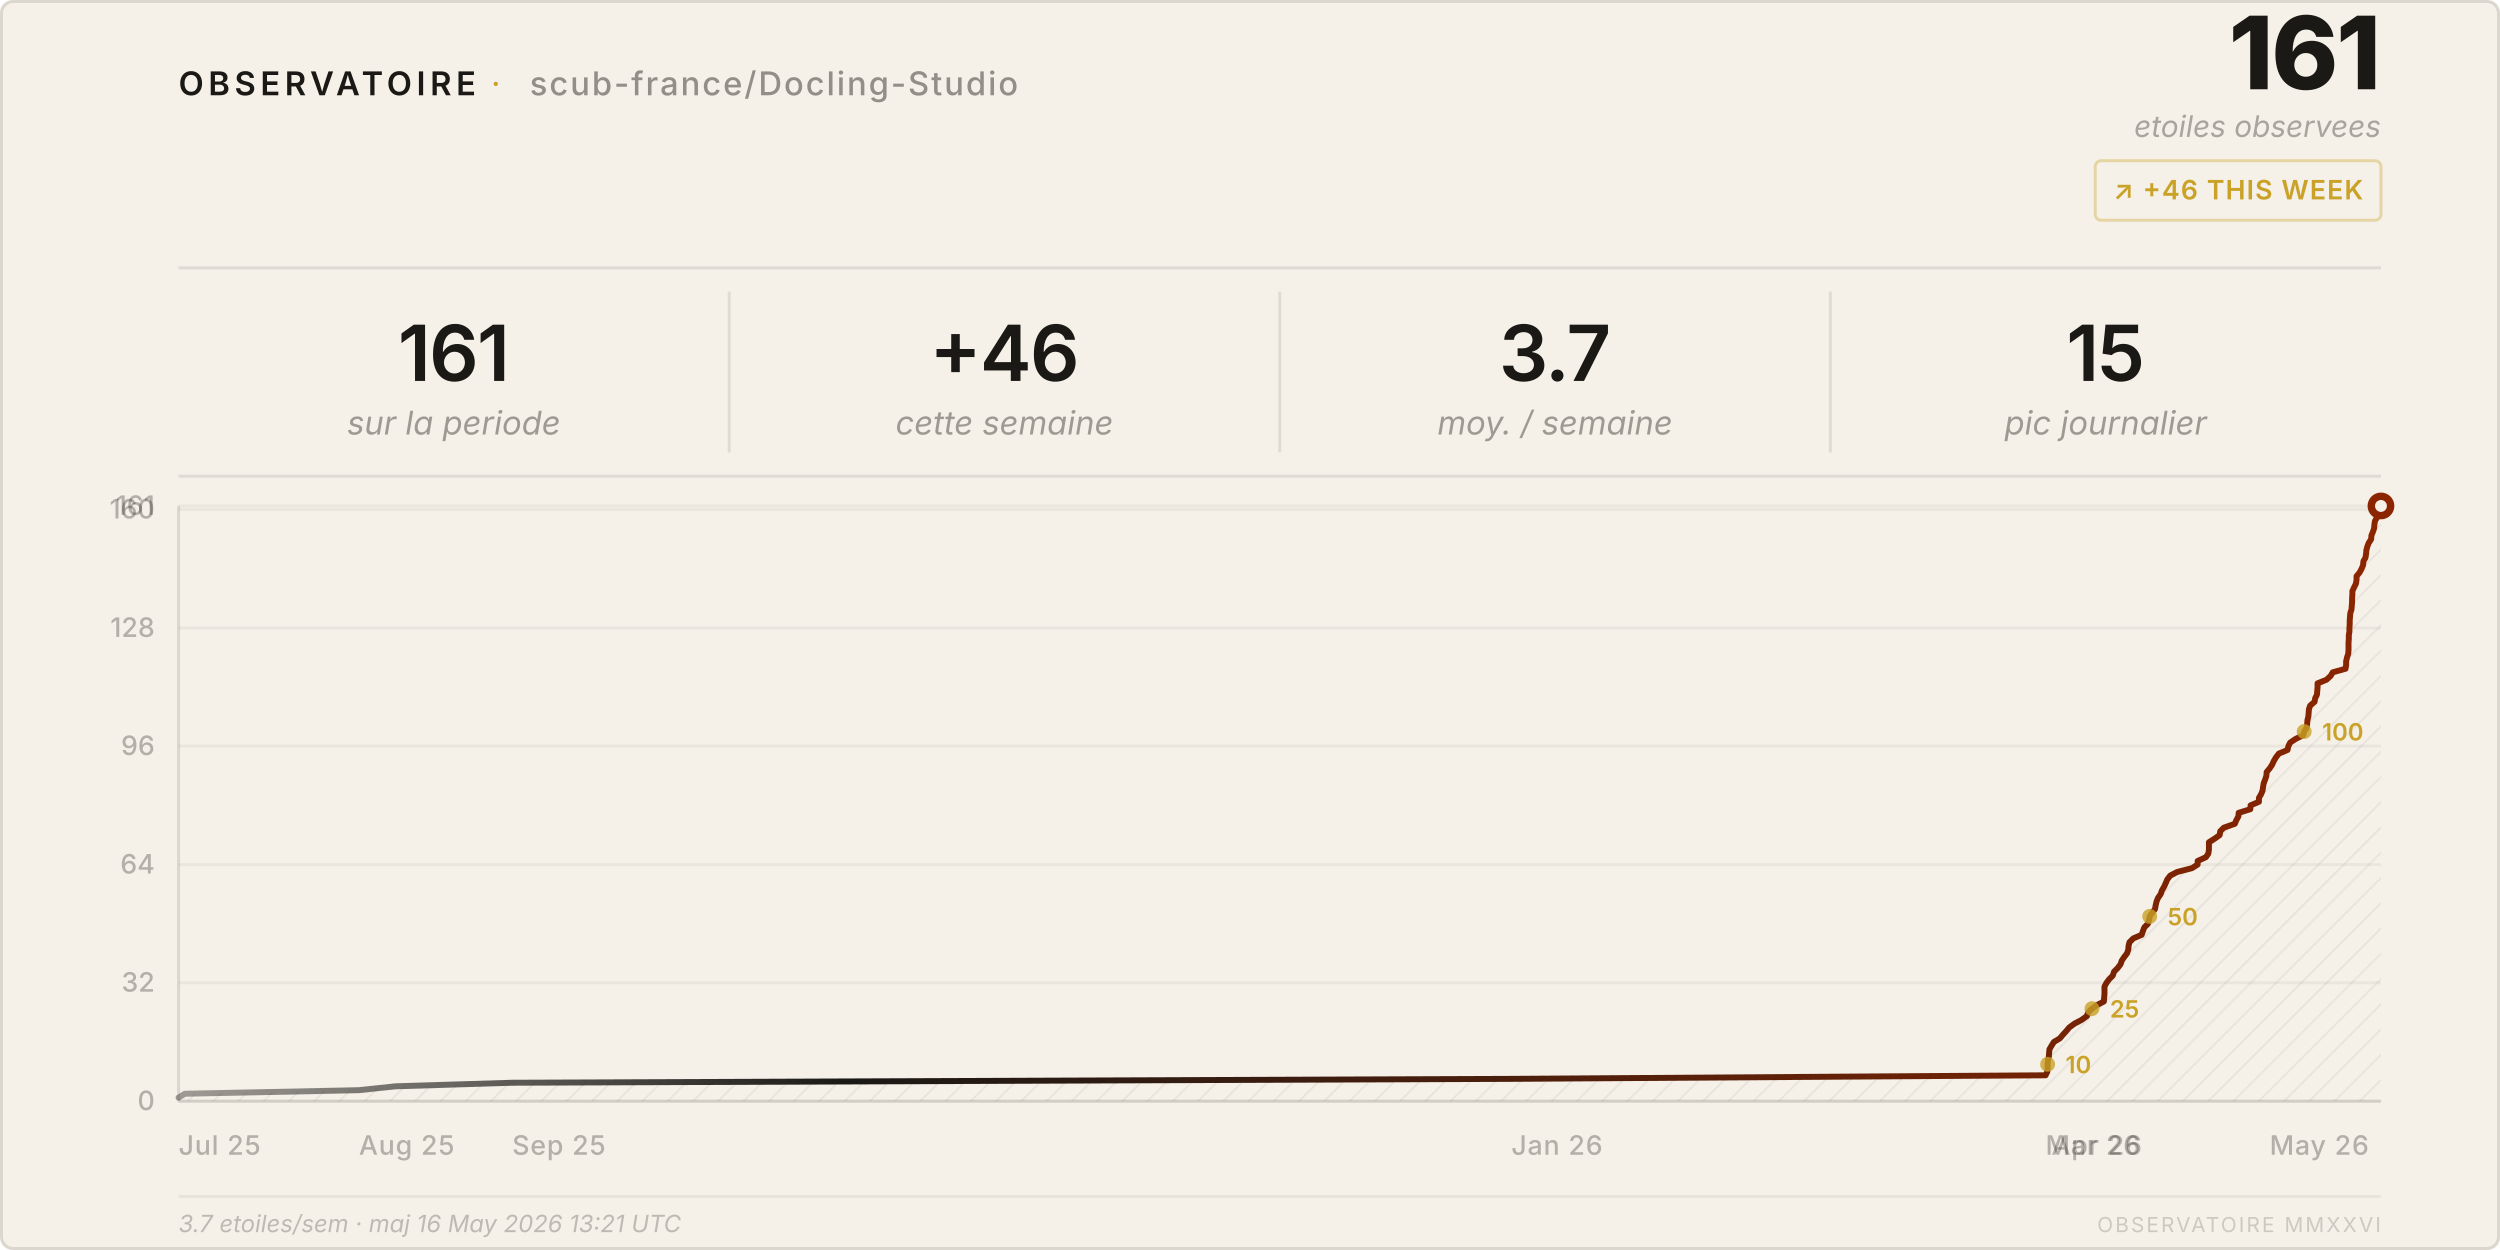
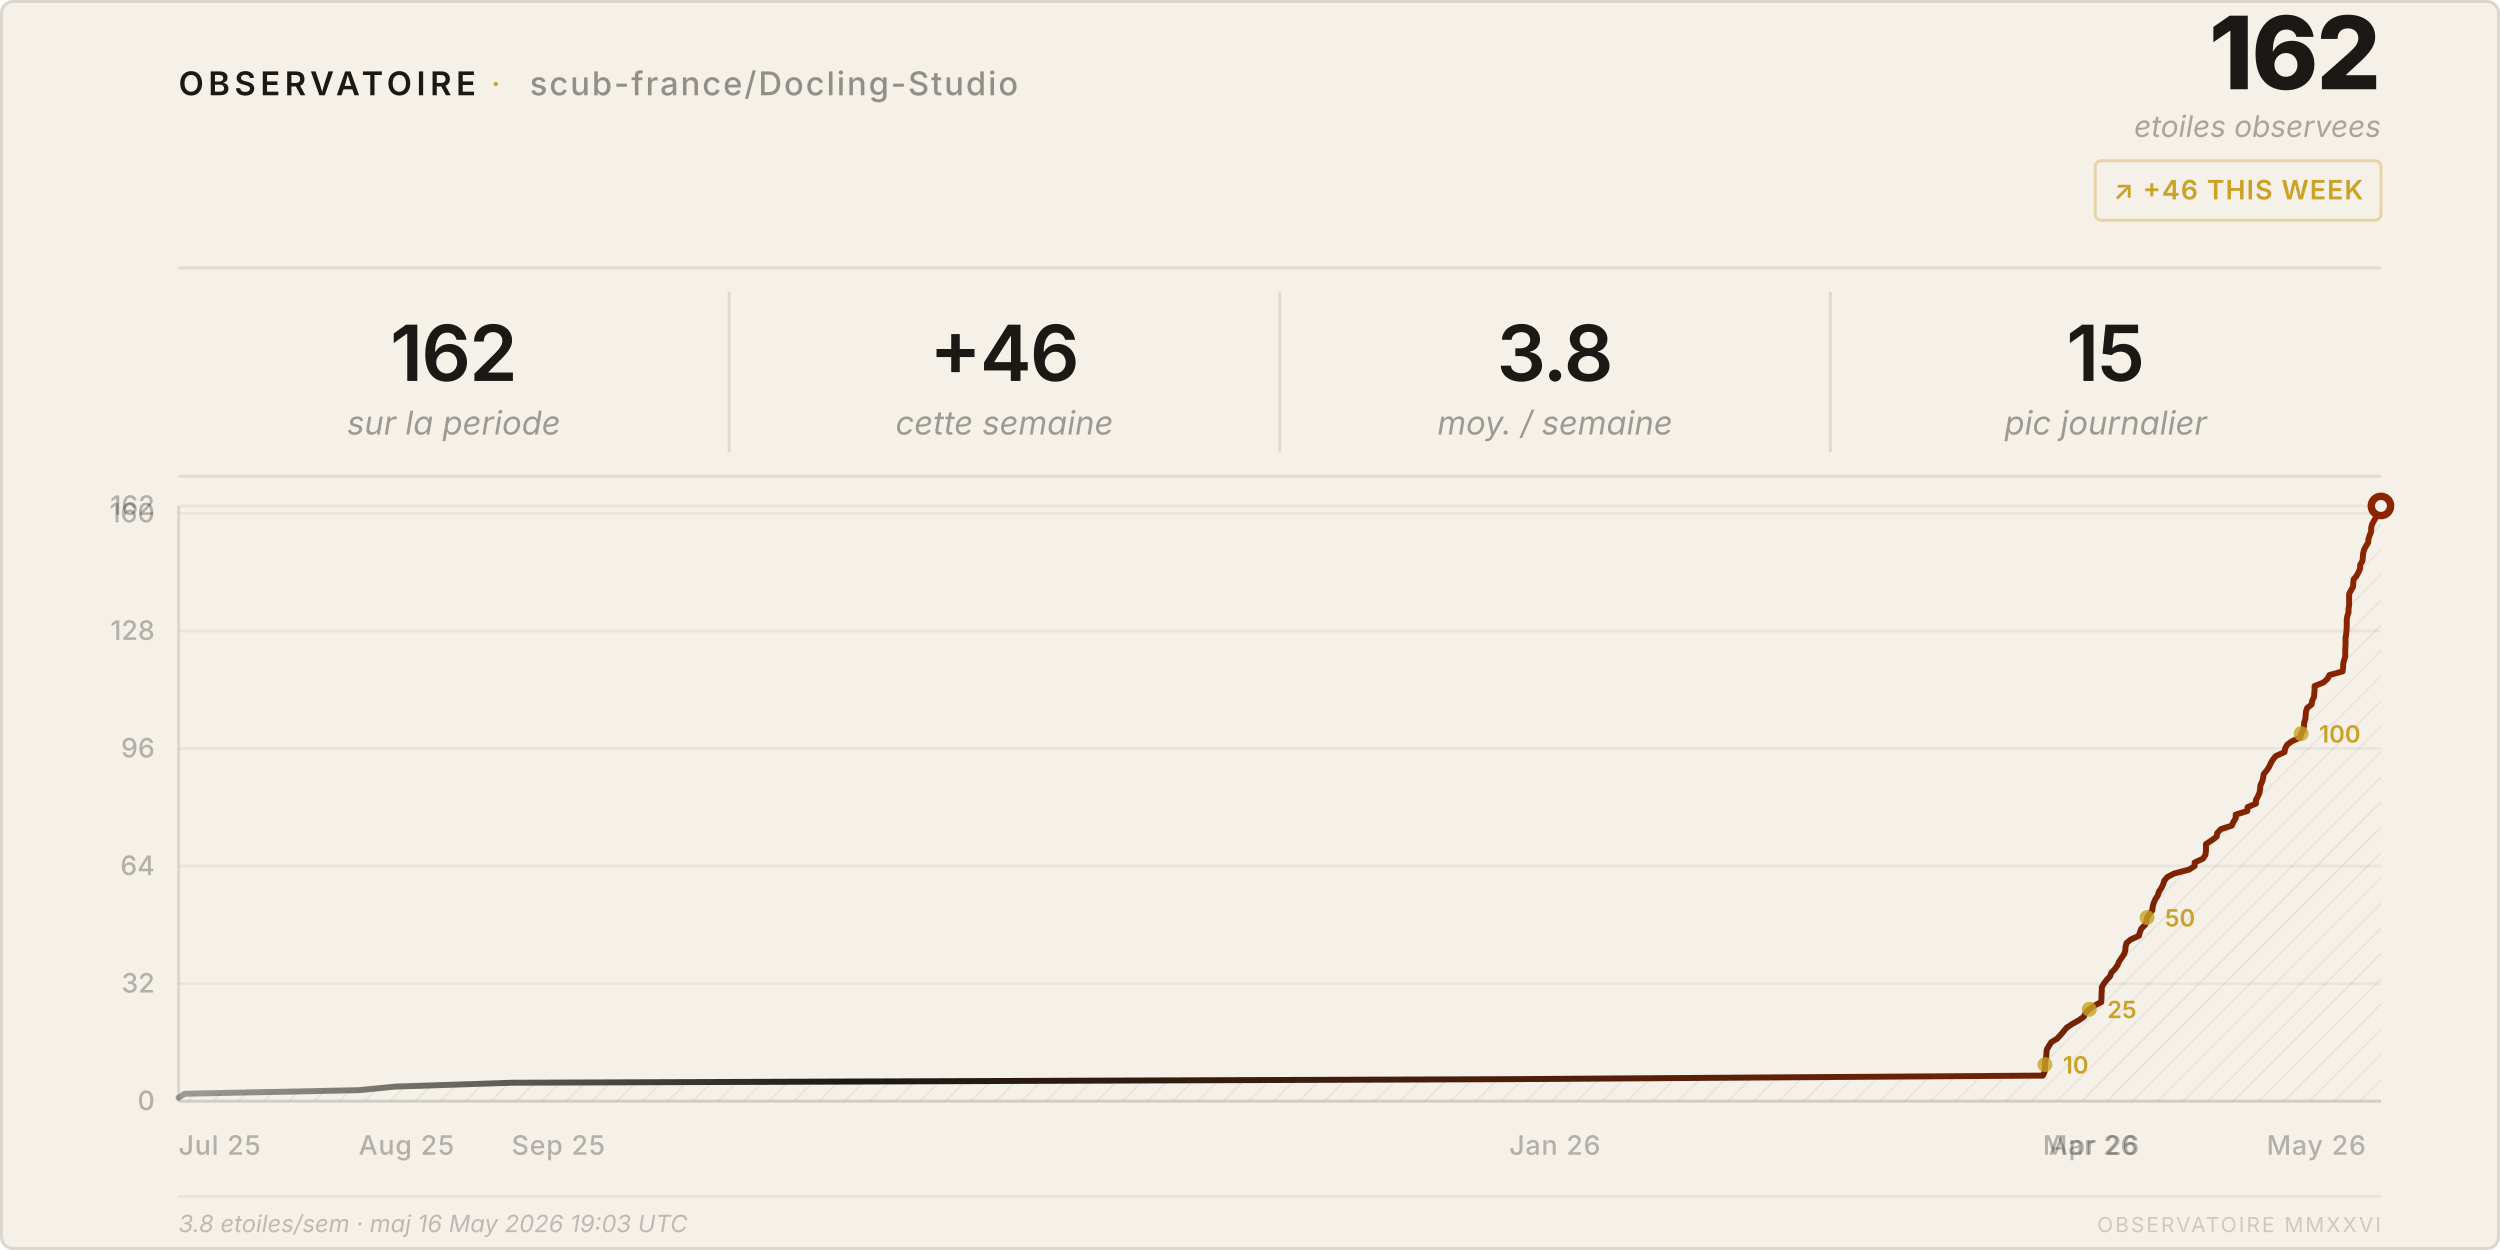
<svg xmlns="http://www.w3.org/2000/svg" viewBox="0 0 840 420" width="840" height="420">
  <style>
    text { font-family: system-ui, -apple-system, 'Segoe UI', sans-serif; }
  </style>
  <defs>
    <pattern id="h" patternUnits="userSpaceOnUse" width="6" height="6" patternTransform="rotate(45)">
      <line x1="0" y1="0" x2="0" y2="6" stroke="rgba(26,25,21,0.07)" stroke-width="1" />
    </pattern>
    <linearGradient id="lg" x1="0%" y1="0%" x2="100%" y2="0%">
      <stop offset="0%" stop-color="#1a1915" stop-opacity="0.4" />
      <stop offset="30%" stop-color="#1a1915" />
      <stop offset="100%" stop-color="#8b2500" />
    </linearGradient>
  </defs>
  <rect width="840" height="420" rx="4" fill="#f5f0e8" />
  <rect x=".5" y=".5" width="839" height="419" rx="4" fill="none" stroke="rgba(26,25,21,0.12)" />
  <text x="60" y="32" font-size="11" font-weight="600" letter-spacing="0.14em" fill="#1a1915">OBSERVATOIRE</text>
  <text x="165" y="32" font-size="11" fill="#c9a227" letter-spacing="0.08em">·</text>
  <text x="178" y="32" font-size="11" font-weight="500" letter-spacing="0.06em" fill="rgba(26,25,21,0.45)">scub-france/Docling-Studio</text>
-   <text x="800" y="30" font-size="34" font-weight="800" fill="#1a1915" text-anchor="end" letter-spacing="-0.02em">161</text>
+   <text x="800" y="30" font-size="34" font-weight="800" fill="#1a1915" text-anchor="end" letter-spacing="-0.02em">162</text>
  <text x="800" y="46" font-size="10" fill="rgba(26,25,21,0.35)" text-anchor="end" font-style="italic">etoiles observees</text>
  <rect x="704" y="54" width="96" height="20" rx="2" fill="none" stroke="rgba(201,162,39,0.35)" />
  <text x="752" y="67" font-size="9" font-weight="600" fill="#c9a227" text-anchor="middle" letter-spacing="0.04em">↗ +46 THIS WEEK</text>
  <line x1="60" y1="90" x2="800" y2="90" stroke="rgba(26,25,21,0.1)" />
-   <text x="152.5" y="128" font-size="26" font-weight="600" fill="#1a1915" text-anchor="middle" letter-spacing="-0.02em">161</text>
+   <text x="152.5" y="128" font-size="26" font-weight="600" fill="#1a1915" text-anchor="middle" letter-spacing="-0.02em">162</text>
  <text x="152.5" y="146" font-size="11" fill="rgba(26,25,21,0.4)" text-anchor="middle" font-style="italic">sur la periode</text>
  <line x1="245.0" y1="98" x2="245.0" y2="152" stroke="rgba(26,25,21,0.1)" />
  <text x="337.5" y="128" font-size="26" font-weight="600" fill="#1a1915" text-anchor="middle" letter-spacing="-0.02em">+46</text>
  <text x="337.5" y="146" font-size="11" fill="rgba(26,25,21,0.4)" text-anchor="middle" font-style="italic">cette semaine</text>
  <line x1="430.0" y1="98" x2="430.0" y2="152" stroke="rgba(26,25,21,0.1)" />
-   <text x="522.5" y="128" font-size="26" font-weight="600" fill="#1a1915" text-anchor="middle" letter-spacing="-0.02em">3.7</text>
+   <text x="522.5" y="128" font-size="26" font-weight="600" fill="#1a1915" text-anchor="middle" letter-spacing="-0.02em">3.8</text>
  <text x="522.5" y="146" font-size="11" fill="rgba(26,25,21,0.4)" text-anchor="middle" font-style="italic">moy. / semaine</text>
  <line x1="615.0" y1="98" x2="615.0" y2="152" stroke="rgba(26,25,21,0.1)" />
  <text x="707.5" y="128" font-size="26" font-weight="600" fill="#1a1915" text-anchor="middle" letter-spacing="-0.02em">15</text>
  <text x="707.5" y="146" font-size="11" fill="rgba(26,25,21,0.4)" text-anchor="middle" font-style="italic">pic journalier</text>
  <line x1="60" y1="160" x2="800" y2="160" stroke="rgba(26,25,21,0.1)" />
  <line x1="60" y1="370.0" x2="800" y2="370.0" stroke="rgba(26,25,21,0.05)" />
  <text x="52" y="373.0" font-size="9" fill="rgba(26,25,21,0.3)" text-anchor="end" font-weight="500">0</text>
-   <line x1="60" y1="330.2" x2="800" y2="330.2" stroke="rgba(26,25,21,0.05)" />
-   <text x="52" y="333.2" font-size="9" fill="rgba(26,25,21,0.3)" text-anchor="end" font-weight="500">32</text>
-   <line x1="60" y1="290.5" x2="800" y2="290.5" stroke="rgba(26,25,21,0.05)" />
-   <text x="52" y="293.5" font-size="9" fill="rgba(26,25,21,0.3)" text-anchor="end" font-weight="500">64</text>
-   <line x1="60" y1="250.7" x2="800" y2="250.7" stroke="rgba(26,25,21,0.05)" />
-   <text x="52" y="253.7" font-size="9" fill="rgba(26,25,21,0.3)" text-anchor="end" font-weight="500">96</text>
-   <line x1="60" y1="211.0" x2="800" y2="211.0" stroke="rgba(26,25,21,0.05)" />
-   <text x="52" y="214.0" font-size="9" fill="rgba(26,25,21,0.3)" text-anchor="end" font-weight="500">128</text>
-   <line x1="60" y1="171.2" x2="800" y2="171.2" stroke="rgba(26,25,21,0.05)" />
-   <text x="52" y="174.2" font-size="9" fill="rgba(26,25,21,0.3)" text-anchor="end" font-weight="500">160</text>
+   <line x1="60" y1="330.5" x2="800" y2="330.5" stroke="rgba(26,25,21,0.05)" />
+   <text x="52" y="333.5" font-size="9" fill="rgba(26,25,21,0.3)" text-anchor="end" font-weight="500">32</text>
+   <line x1="60" y1="291.0" x2="800" y2="291.0" stroke="rgba(26,25,21,0.05)" />
+   <text x="52" y="294.0" font-size="9" fill="rgba(26,25,21,0.3)" text-anchor="end" font-weight="500">64</text>
+   <line x1="60" y1="251.5" x2="800" y2="251.5" stroke="rgba(26,25,21,0.05)" />
+   <text x="52" y="254.5" font-size="9" fill="rgba(26,25,21,0.3)" text-anchor="end" font-weight="500">96</text>
+   <line x1="60" y1="212.0" x2="800" y2="212.0" stroke="rgba(26,25,21,0.05)" />
+   <text x="52" y="215.0" font-size="9" fill="rgba(26,25,21,0.3)" text-anchor="end" font-weight="500">128</text>
+   <line x1="60" y1="172.5" x2="800" y2="172.5" stroke="rgba(26,25,21,0.05)" />
+   <text x="52" y="175.5" font-size="9" fill="rgba(26,25,21,0.3)" text-anchor="end" font-weight="500">160</text>
  <line x1="60" y1="170.0" x2="800" y2="170.0" stroke="rgba(26,25,21,0.05)" />
-   <text x="52" y="173.0" font-size="9" fill="rgba(26,25,21,0.3)" text-anchor="end" font-weight="500">161</text>
+   <text x="52" y="173.0" font-size="9" fill="rgba(26,25,21,0.3)" text-anchor="end" font-weight="500">162</text>
  <text x="60.0" y="388" font-size="9" fill="rgba(26,25,21,0.3)" font-weight="500" letter-spacing="0.03em">Jul 25</text>
-   <text x="120.6" y="388" font-size="9" fill="rgba(26,25,21,0.3)" font-weight="500" letter-spacing="0.03em">Aug 25</text>
-   <text x="172.1" y="388" font-size="9" fill="rgba(26,25,21,0.3)" font-weight="500" letter-spacing="0.03em">Sep 25</text>
-   <text x="507.8" y="388" font-size="9" fill="rgba(26,25,21,0.3)" font-weight="500" letter-spacing="0.03em">Jan 26</text>
-   <text x="687.3" y="388" font-size="9" fill="rgba(26,25,21,0.3)" font-weight="500" letter-spacing="0.03em">Mar 26</text>
-   <text x="689.3" y="388" font-size="9" fill="rgba(26,25,21,0.3)" font-weight="500" letter-spacing="0.03em">Apr 26</text>
-   <text x="762.6" y="388" font-size="9" fill="rgba(26,25,21,0.3)" font-weight="500" letter-spacing="0.03em">May 26</text>
+   <text x="120.5" y="388" font-size="9" fill="rgba(26,25,21,0.3)" font-weight="500" letter-spacing="0.03em">Aug 25</text>
+   <text x="171.9" y="388" font-size="9" fill="rgba(26,25,21,0.3)" font-weight="500" letter-spacing="0.03em">Sep 25</text>
+   <text x="507.1" y="388" font-size="9" fill="rgba(26,25,21,0.3)" font-weight="500" letter-spacing="0.03em">Jan 26</text>
+   <text x="686.4" y="388" font-size="9" fill="rgba(26,25,21,0.3)" font-weight="500" letter-spacing="0.03em">Mar 26</text>
+   <text x="688.4" y="388" font-size="9" fill="rgba(26,25,21,0.3)" font-weight="500" letter-spacing="0.03em">Apr 26</text>
+   <text x="761.6" y="388" font-size="9" fill="rgba(26,25,21,0.3)" font-weight="500" letter-spacing="0.03em">May 26</text>
  <line x1="60" y1="170" x2="60" y2="370" stroke="rgba(26,25,21,0.12)" />
  <line x1="60" y1="370" x2="800" y2="370" stroke="rgba(26,25,21,0.12)" />
-   <path d="M 60.0,370 L 60.0,368.8 L 62.1,367.5 L 120.6,366.3 L 132.9,365.0 L 172.1,363.8 L 507.8,362.5 L 687.3,361.3 L 687.9,360.1 L 688.0,358.8 L 688.0,357.6 L 688.1,356.3 L 688.4,355.1 L 688.5,353.9 L 688.6,352.6 L 689.3,351.4 L 690.1,350.1 L 692.1,348.9 L 693.2,347.6 L 694.3,346.4 L 695.3,345.2 L 697.1,343.9 L 699.4,342.7 L 701.2,341.4 L 701.6,340.2 L 702.9,338.9 L 704.6,337.7 L 706.9,336.5 L 707.0,335.2 L 707.1,334.0 L 707.1,332.7 L 707.1,331.5 L 707.8,330.2 L 708.7,329.0 L 709.9,327.8 L 710.3,326.5 L 711.5,325.3 L 712.5,324.0 L 712.9,322.8 L 713.7,321.6 L 714.7,320.3 L 715.1,319.1 L 715.2,317.8 L 715.5,316.6 L 716.8,315.3 L 719.6,314.1 L 720.0,312.9 L 720.5,311.6 L 721.7,310.4 L 722.1,309.1 L 722.3,307.9 L 723.2,306.6 L 724.1,305.4 L 724.3,304.2 L 724.6,302.9 L 725.1,301.7 L 726.0,300.4 L 726.4,299.2 L 727.1,298.0 L 727.7,296.7 L 728.2,295.5 L 729.2,294.2 L 731.5,293.0 L 736.5,291.7 L 738.4,290.5 L 738.4,289.3 L 741.2,288.0 L 742.0,286.8 L 742.2,285.5 L 742.2,284.3 L 742.2,283.0 L 744.1,281.8 L 745.8,280.6 L 746.0,279.3 L 747.2,278.1 L 750.9,276.8 L 751.4,275.6 L 752.1,274.3 L 752.2,273.1 L 756.1,271.9 L 756.2,270.6 L 759.0,269.4 L 759.0,268.1 L 759.7,266.9 L 760.2,265.7 L 760.4,264.4 L 760.6,263.2 L 761.1,261.9 L 761.5,260.7 L 761.6,259.4 L 762.6,258.2 L 763.4,257.0 L 764.0,255.7 L 764.7,254.5 L 765.7,253.2 L 768.6,252.0 L 768.9,250.7 L 769.5,249.5 L 771.3,248.3 L 773.9,247.0 L 774.2,245.8 L 775.0,244.5 L 775.2,243.3 L 775.3,242.0 L 775.6,240.8 L 775.7,239.6 L 775.8,238.3 L 776.2,237.1 L 777.7,235.8 L 777.9,234.6 L 778.5,233.4 L 778.6,232.1 L 778.7,230.9 L 778.7,229.6 L 781.7,228.4 L 783.1,227.1 L 783.8,225.9 L 788.1,224.7 L 788.3,223.4 L 788.3,222.2 L 788.6,220.9 L 789.0,219.7 L 789.1,218.4 L 789.1,217.2 L 789.1,216.0 L 789.2,214.7 L 789.2,213.5 L 789.4,212.2 L 789.4,211.0 L 789.5,209.8 L 789.5,208.5 L 789.6,207.3 L 789.7,206.0 L 790.1,204.8 L 790.2,203.5 L 790.3,202.3 L 790.3,201.1 L 790.4,199.8 L 790.4,198.6 L 791.0,197.3 L 791.6,196.1 L 791.8,194.8 L 791.8,193.6 L 792.8,192.4 L 793.5,191.1 L 794.0,189.9 L 794.1,188.6 L 794.8,187.4 L 795.0,186.1 L 795.1,184.9 L 795.4,183.7 L 795.9,182.4 L 796.7,181.2 L 796.8,179.9 L 797.3,178.7 L 797.7,177.5 L 797.8,176.2 L 798.0,175.0 L 798.8,173.7 L 799.4,172.5 L 799.8,171.2 L 800.0,170.0 L 800.0,370 Z" fill="url(#h)" />
-   <polyline points="60.0,368.8 62.1,367.5 120.6,366.3 132.9,365.0 172.1,363.8 507.8,362.5 687.3,361.3 687.9,360.1 688.0,358.8 688.0,357.6 688.1,356.3 688.4,355.1 688.5,353.9 688.6,352.6 689.3,351.4 690.1,350.1 692.1,348.9 693.2,347.6 694.3,346.4 695.3,345.2 697.1,343.9 699.4,342.7 701.2,341.4 701.6,340.2 702.9,338.9 704.6,337.7 706.9,336.5 707.0,335.2 707.1,334.0 707.1,332.7 707.1,331.5 707.8,330.2 708.7,329.0 709.9,327.8 710.3,326.5 711.5,325.3 712.5,324.0 712.9,322.8 713.7,321.6 714.7,320.3 715.1,319.1 715.2,317.8 715.5,316.6 716.8,315.3 719.6,314.1 720.0,312.9 720.5,311.6 721.7,310.4 722.1,309.1 722.3,307.9 723.2,306.6 724.1,305.4 724.3,304.2 724.6,302.9 725.1,301.7 726.0,300.4 726.4,299.2 727.1,298.0 727.7,296.7 728.2,295.5 729.2,294.2 731.5,293.0 736.5,291.7 738.4,290.5 738.4,289.3 741.2,288.0 742.0,286.8 742.2,285.5 742.2,284.3 742.2,283.0 744.1,281.8 745.8,280.6 746.0,279.3 747.2,278.1 750.9,276.8 751.4,275.6 752.1,274.3 752.2,273.1 756.1,271.9 756.2,270.6 759.0,269.4 759.0,268.1 759.7,266.9 760.2,265.7 760.4,264.4 760.6,263.2 761.1,261.9 761.5,260.7 761.6,259.4 762.6,258.2 763.4,257.0 764.0,255.7 764.7,254.5 765.7,253.2 768.6,252.0 768.9,250.7 769.5,249.5 771.3,248.3 773.9,247.0 774.2,245.8 775.0,244.5 775.2,243.3 775.3,242.0 775.6,240.8 775.7,239.6 775.8,238.3 776.2,237.1 777.7,235.8 777.9,234.6 778.5,233.4 778.6,232.1 778.7,230.9 778.7,229.6 781.7,228.4 783.1,227.1 783.8,225.9 788.1,224.7 788.3,223.4 788.3,222.2 788.6,220.9 789.0,219.7 789.1,218.4 789.1,217.2 789.1,216.0 789.2,214.7 789.2,213.5 789.4,212.2 789.4,211.0 789.5,209.8 789.5,208.5 789.6,207.3 789.7,206.0 790.1,204.8 790.2,203.5 790.3,202.3 790.3,201.1 790.4,199.8 790.4,198.6 791.0,197.3 791.6,196.1 791.8,194.8 791.8,193.6 792.8,192.4 793.5,191.1 794.0,189.9 794.1,188.6 794.8,187.4 795.0,186.1 795.1,184.9 795.4,183.7 795.9,182.4 796.7,181.2 796.8,179.9 797.3,178.7 797.7,177.5 797.8,176.2 798.0,175.0 798.8,173.7 799.4,172.5 799.8,171.2 800.0,170.0" fill="none" stroke="url(#lg)" stroke-width="2" stroke-linejoin="round" stroke-linecap="round" />
+   <path d="M 60.0,370 L 60.0,368.8 L 62.1,367.5 L 120.5,366.3 L 132.8,365.1 L 171.9,363.8 L 507.1,362.6 L 686.4,361.4 L 687.0,360.1 L 687.1,358.9 L 687.1,357.7 L 687.2,356.4 L 687.5,355.2 L 687.6,354.0 L 687.7,352.7 L 688.4,351.5 L 689.2,350.2 L 691.2,349.0 L 692.3,347.8 L 693.4,346.5 L 694.4,345.3 L 696.2,344.1 L 698.5,342.8 L 700.2,341.6 L 700.7,340.4 L 702.0,339.1 L 703.7,337.9 L 706.0,336.7 L 706.1,335.4 L 706.1,334.2 L 706.2,333.0 L 706.2,331.7 L 706.9,330.5 L 707.8,329.3 L 709.0,328.0 L 709.4,326.8 L 710.6,325.6 L 711.5,324.3 L 712.0,323.1 L 712.8,321.9 L 713.7,320.6 L 714.1,319.4 L 714.2,318.1 L 714.5,316.9 L 715.9,315.7 L 718.7,314.4 L 719.0,313.2 L 719.5,312.0 L 720.8,310.7 L 721.2,309.5 L 721.4,308.3 L 722.3,307.0 L 723.2,305.8 L 723.3,304.6 L 723.7,303.3 L 724.2,302.1 L 725.0,300.9 L 725.4,299.6 L 726.2,298.4 L 726.8,297.2 L 727.2,295.9 L 728.2,294.7 L 730.5,293.5 L 735.5,292.2 L 737.4,291.0 L 737.4,289.8 L 740.2,288.5 L 741.0,287.3 L 741.2,286.0 L 741.2,284.8 L 741.2,283.6 L 743.2,282.3 L 744.8,281.1 L 745.0,279.9 L 746.2,278.6 L 749.9,277.4 L 750.4,276.2 L 751.2,274.9 L 751.2,273.7 L 755.1,272.5 L 755.2,271.2 L 758.0,270.0 L 758.0,268.8 L 758.7,267.5 L 759.2,266.3 L 759.4,265.1 L 759.5,263.8 L 760.1,262.6 L 760.4,261.4 L 760.6,260.1 L 761.6,258.9 L 762.4,257.7 L 763.0,256.4 L 763.7,255.2 L 764.7,254.0 L 767.6,252.7 L 767.8,251.5 L 768.5,250.2 L 770.2,249.0 L 772.9,247.8 L 773.2,246.5 L 773.9,245.3 L 774.1,244.1 L 774.2,242.8 L 774.6,241.6 L 774.7,240.4 L 774.8,239.1 L 775.2,237.9 L 776.7,236.7 L 776.9,235.4 L 777.5,234.2 L 777.6,233.0 L 777.7,231.7 L 777.7,230.5 L 780.7,229.3 L 782.1,228.0 L 782.7,226.8 L 787.1,225.6 L 787.3,224.3 L 787.3,223.1 L 787.6,221.9 L 788.0,220.6 L 788.0,219.4 L 788.0,218.1 L 788.1,216.9 L 788.1,215.7 L 788.1,214.4 L 788.3,213.2 L 788.4,212.0 L 788.5,210.7 L 788.5,209.5 L 788.5,208.3 L 788.7,207.0 L 789.1,205.8 L 789.1,204.6 L 789.3,203.3 L 789.3,202.1 L 789.3,200.9 L 789.3,199.6 L 789.9,198.4 L 790.6,197.2 L 790.7,195.9 L 790.8,194.7 L 791.8,193.5 L 792.5,192.2 L 793.0,191.0 L 793.0,189.8 L 793.8,188.5 L 793.9,187.3 L 794.0,186.0 L 794.3,184.8 L 794.9,183.6 L 795.7,182.3 L 795.8,181.1 L 796.2,179.9 L 796.7,178.6 L 796.7,177.4 L 797.0,176.2 L 797.7,174.9 L 798.4,173.7 L 798.7,172.5 L 798.9,171.2 L 800.0,170.0 L 800.0,370 Z" fill="url(#h)" />
+   <polyline points="60.0,368.8 62.1,367.5 120.5,366.3 132.8,365.1 171.9,363.8 507.1,362.6 686.4,361.4 687.0,360.1 687.1,358.9 687.1,357.7 687.2,356.4 687.5,355.2 687.6,354.0 687.7,352.7 688.4,351.5 689.2,350.2 691.2,349.0 692.3,347.8 693.4,346.5 694.4,345.3 696.2,344.1 698.5,342.8 700.2,341.6 700.7,340.4 702.0,339.1 703.7,337.9 706.0,336.7 706.1,335.4 706.1,334.2 706.2,333.0 706.2,331.7 706.9,330.5 707.8,329.3 709.0,328.0 709.4,326.8 710.6,325.6 711.5,324.3 712.0,323.1 712.8,321.9 713.7,320.6 714.1,319.4 714.2,318.1 714.5,316.9 715.9,315.7 718.7,314.4 719.0,313.2 719.5,312.0 720.8,310.7 721.2,309.5 721.4,308.3 722.3,307.0 723.2,305.8 723.3,304.6 723.7,303.3 724.2,302.1 725.0,300.9 725.4,299.6 726.2,298.4 726.8,297.2 727.2,295.9 728.2,294.7 730.5,293.5 735.5,292.2 737.4,291.0 737.4,289.8 740.2,288.5 741.0,287.3 741.2,286.0 741.2,284.8 741.2,283.6 743.2,282.3 744.8,281.1 745.0,279.9 746.2,278.6 749.9,277.4 750.4,276.2 751.2,274.9 751.2,273.7 755.1,272.5 755.2,271.2 758.0,270.0 758.0,268.8 758.7,267.5 759.2,266.3 759.4,265.1 759.5,263.8 760.1,262.6 760.4,261.4 760.6,260.1 761.6,258.9 762.4,257.7 763.0,256.4 763.7,255.2 764.7,254.0 767.6,252.7 767.8,251.5 768.5,250.2 770.2,249.0 772.9,247.8 773.2,246.5 773.9,245.3 774.1,244.1 774.2,242.8 774.6,241.6 774.7,240.4 774.8,239.1 775.2,237.9 776.7,236.7 776.9,235.4 777.5,234.2 777.6,233.0 777.7,231.7 777.7,230.5 780.7,229.3 782.1,228.0 782.7,226.8 787.1,225.6 787.3,224.3 787.3,223.1 787.6,221.9 788.0,220.6 788.0,219.4 788.0,218.1 788.1,216.9 788.1,215.7 788.1,214.4 788.3,213.2 788.4,212.0 788.5,210.7 788.5,209.5 788.5,208.3 788.7,207.0 789.1,205.8 789.1,204.6 789.3,203.3 789.3,202.1 789.3,200.9 789.3,199.6 789.9,198.4 790.6,197.2 790.7,195.9 790.8,194.7 791.8,193.5 792.5,192.2 793.0,191.0 793.0,189.8 793.8,188.5 793.9,187.3 794.0,186.0 794.3,184.8 794.9,183.6 795.7,182.3 795.8,181.1 796.2,179.9 796.7,178.6 796.7,177.4 797.0,176.2 797.7,174.9 798.4,173.7 798.7,172.5 798.9,171.2 800.0,170.0" fill="none" stroke="url(#lg)" stroke-width="2" stroke-linejoin="round" stroke-linecap="round" />
  <circle cx="800.0" cy="170.0" r="4.5" fill="#8b2500" />
  <circle cx="800.0" cy="170.0" r="2" fill="#f5f0e8" />
-   <circle cx="688.0" cy="357.6" r="2.5" fill="#c9a227" opacity="0.8" />
-   <text x="694.0" y="360.6" font-size="8" fill="#c9a227" font-weight="600">10</text>
-   <circle cx="702.9" cy="338.9" r="2.5" fill="#c9a227" opacity="0.8" />
-   <text x="708.9" y="341.9" font-size="8" fill="#c9a227" font-weight="600">25</text>
-   <circle cx="722.3" cy="307.9" r="2.5" fill="#c9a227" opacity="0.8" />
-   <text x="728.3" y="310.9" font-size="8" fill="#c9a227" font-weight="600">50</text>
-   <circle cx="774.2" cy="245.8" r="2.5" fill="#c9a227" opacity="0.8" />
-   <text x="780.2" y="248.8" font-size="8" fill="#c9a227" font-weight="600">100</text>
+   <circle cx="687.1" cy="357.7" r="2.5" fill="#c9a227" opacity="0.8" />
+   <text x="693.1" y="360.7" font-size="8" fill="#c9a227" font-weight="600">10</text>
+   <circle cx="702.0" cy="339.1" r="2.5" fill="#c9a227" opacity="0.8" />
+   <text x="708.0" y="342.1" font-size="8" fill="#c9a227" font-weight="600">25</text>
+   <circle cx="721.4" cy="308.3" r="2.5" fill="#c9a227" opacity="0.8" />
+   <text x="727.4" y="311.3" font-size="8" fill="#c9a227" font-weight="600">50</text>
+   <circle cx="773.2" cy="246.5" r="2.5" fill="#c9a227" opacity="0.8" />
+   <text x="779.2" y="249.5" font-size="8" fill="#c9a227" font-weight="600">100</text>
  <line x1="60" y1="402" x2="800" y2="402" stroke="rgba(26,25,21,0.06)" />
-   <text x="60" y="414" font-size="8" fill="rgba(26,25,21,0.25)" font-style="italic">3.7 etoiles/sem · maj 16 May 2026 13:21 UTC</text>
+   <text x="60" y="414" font-size="8" fill="rgba(26,25,21,0.25)" font-style="italic">3.8 etoiles/sem · maj 16 May 2026 19:03 UTC</text>
  <text x="800" y="414" font-size="7" fill="rgba(26,25,21,0.18)" text-anchor="end" letter-spacing="0.1em">OBSERVATOIRE MMXXVI</text>
</svg>
